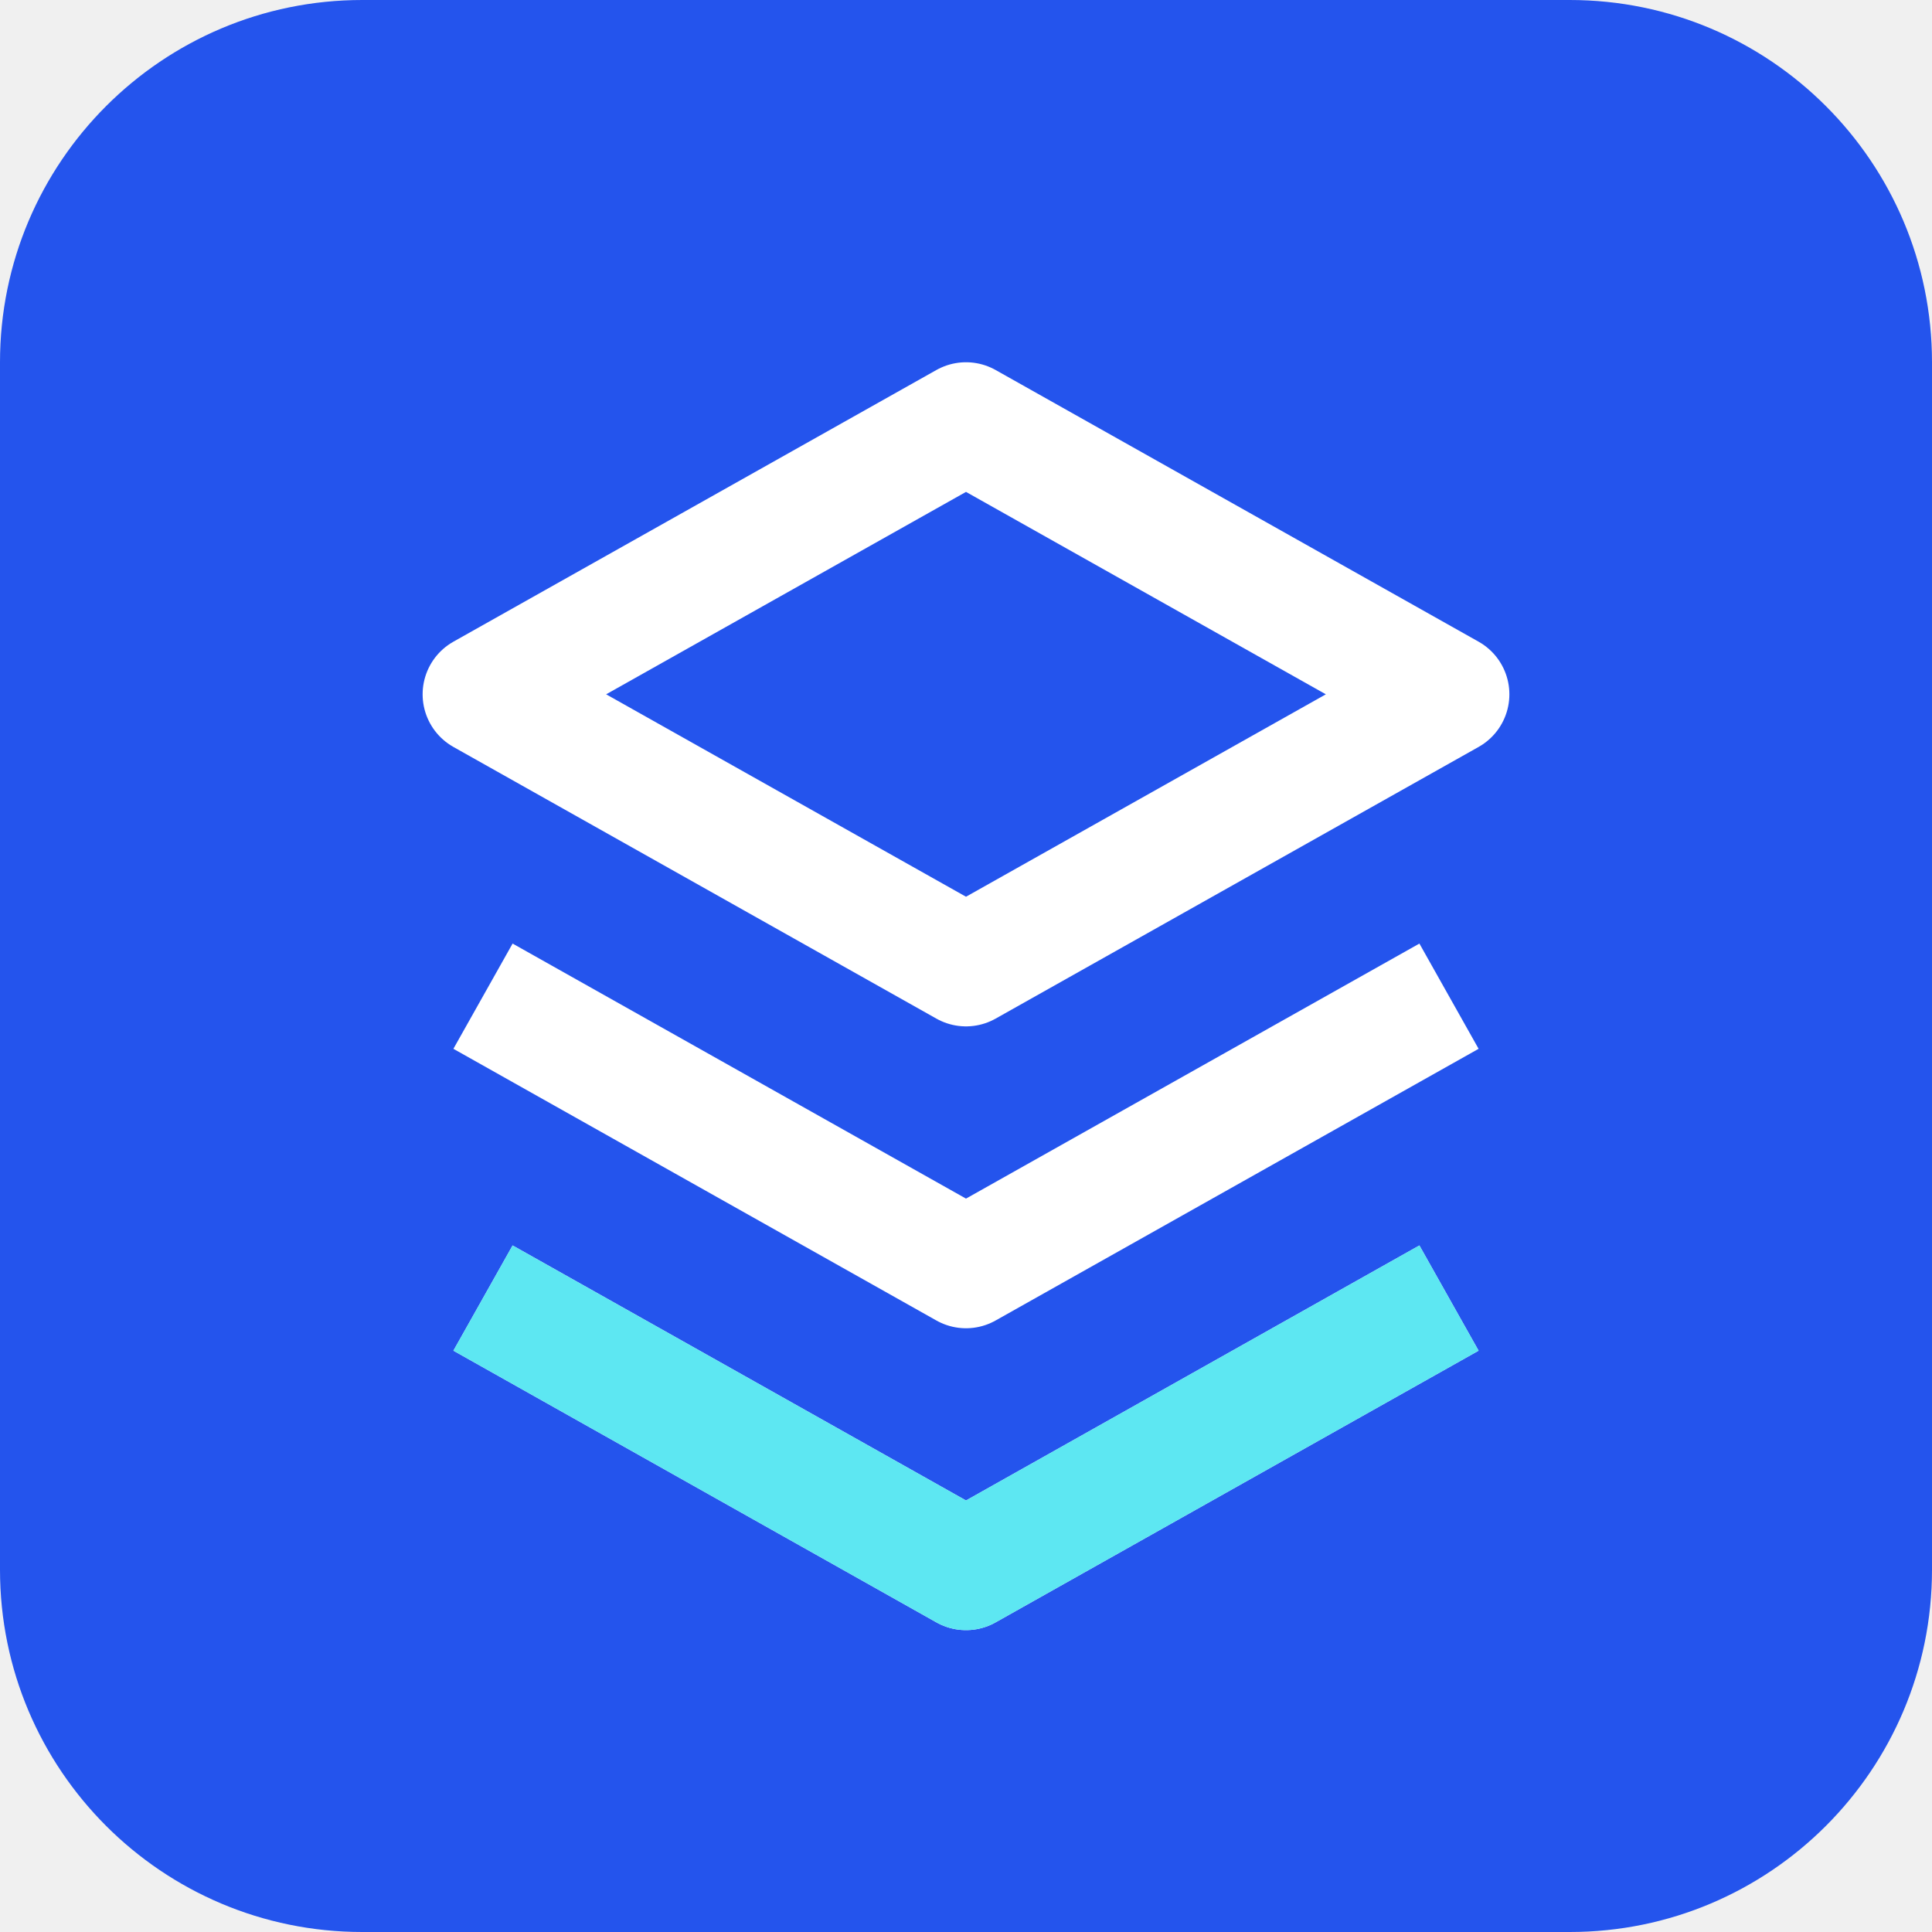
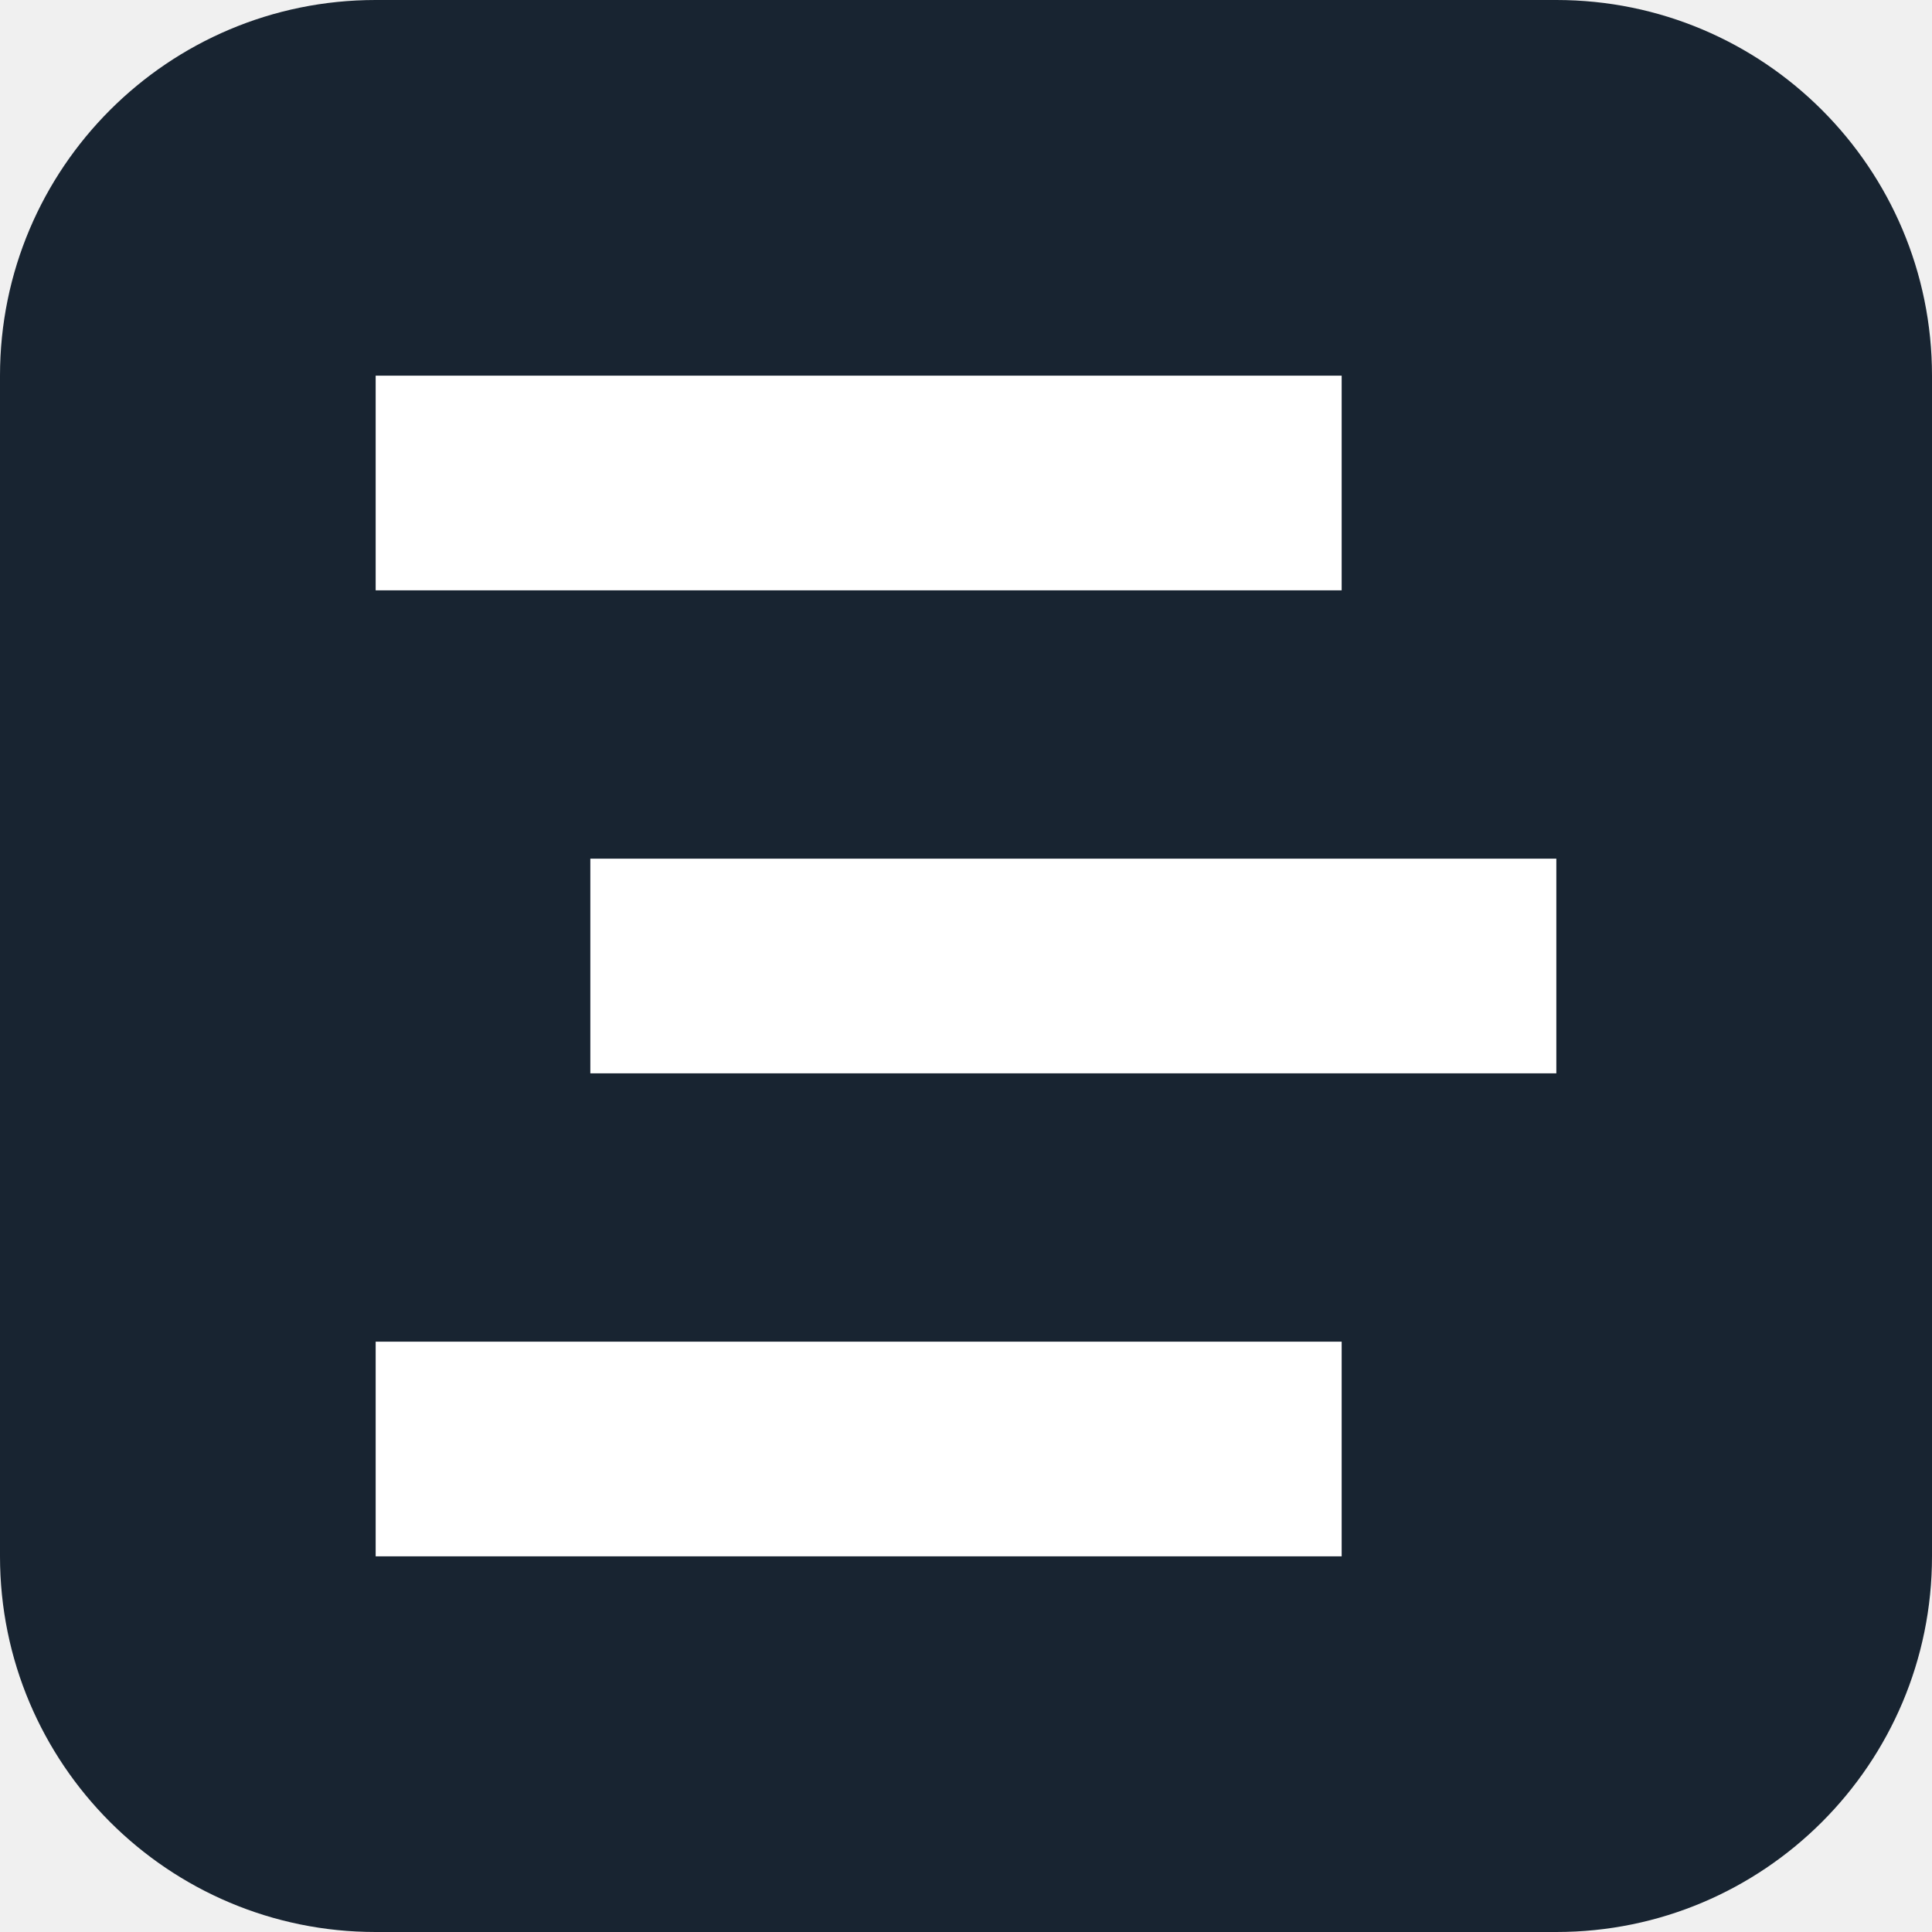
- <svg xmlns="http://www.w3.org/2000/svg" viewBox="0 0 64 64">
-   <rect width="64" height="64" rx="12" fill="#2454ed" />
-   <path d="m16 23 16-9 16 9-16 9zm0 10 16 9 16-9M16 43l16 9 16-9" fill="none" stroke="#fff" stroke-width="4" stroke-linejoin="round" />
-   <path d="m16 43 16 9 16-9" fill="none" stroke="#5de7f2" stroke-width="4" stroke-linejoin="round" />
+ <svg xmlns="http://www.w3.org/2000/svg" viewBox="0 0 36 36">
+   <rect width="36" height="36" rx="7" fill="#182431" />
+   <path d="M7 7h18v4H7zM11 16h18v4H11zM7 25h18v4H7z" fill="#fff" />
</svg>
